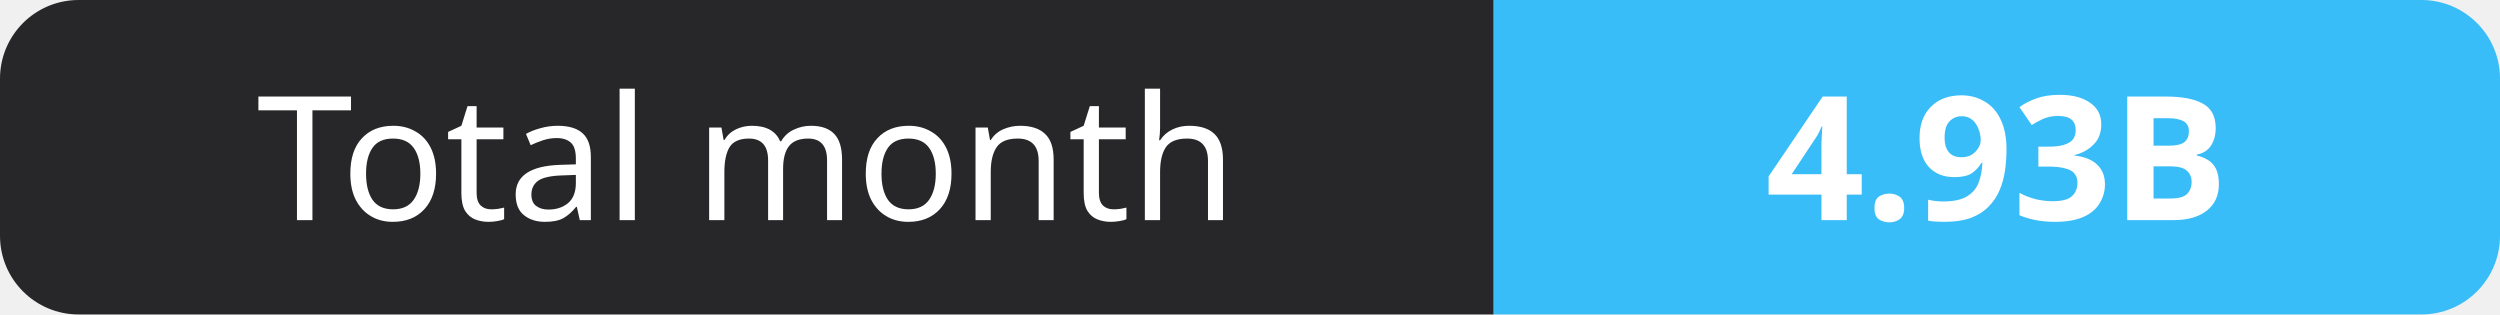
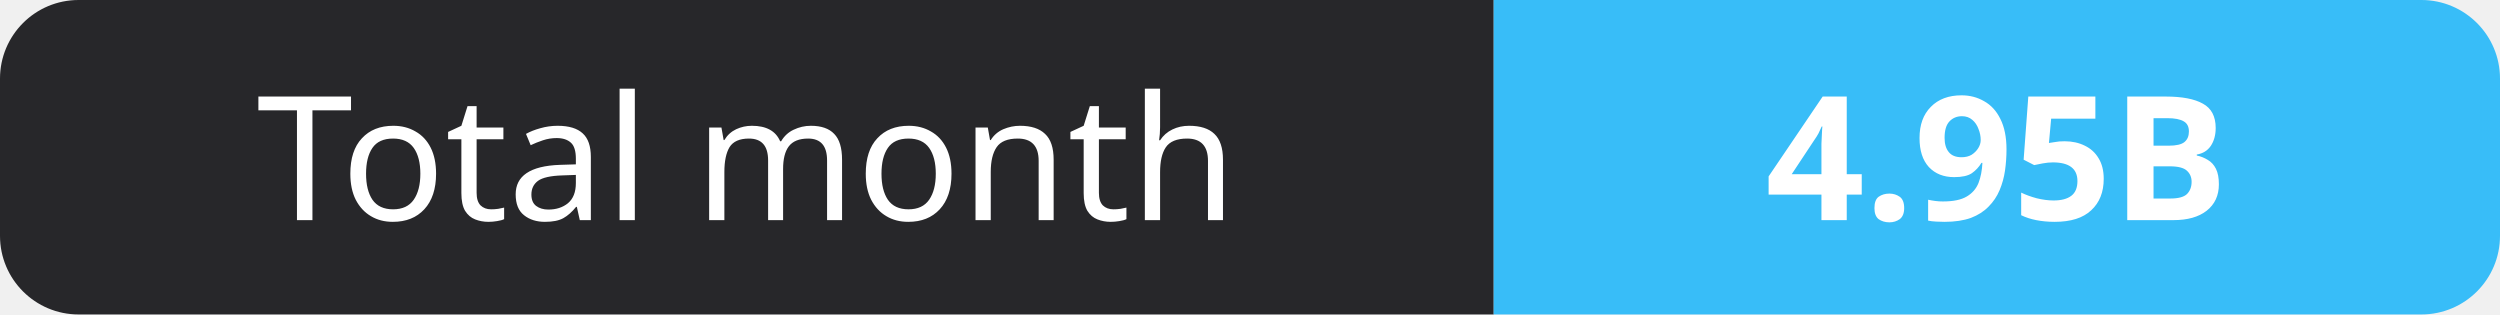
- <svg xmlns="http://www.w3.org/2000/svg" width="159" height="20" role="img" aria-label="Total month: 4.93B">
+ <svg xmlns="http://www.w3.org/2000/svg" width="159" height="20" role="img" aria-label="Total month: 4.95B">
  <clipPath id="r">
    <rect width="159" height="20" rx="5" fill="#fff" />
  </clipPath>
  <g clip-path="url(#r)">
    <rect width="95" height="20" fill="#27272a" />
    <rect x="95" width="64" height="20" fill="#38bdf8" />
  </g>
  <g fill="#fff" text-anchor="middle" font-family="Verdana,Geneva,sans-serif" font-size="11">
    <text x="47.5" y="14">Total month</text>
-     <text x="127.0" y="14" font-weight="700">4.93B</text>
+     <text x="127.0" y="14" font-weight="700">4.95B</text>
  </g>
</svg>
